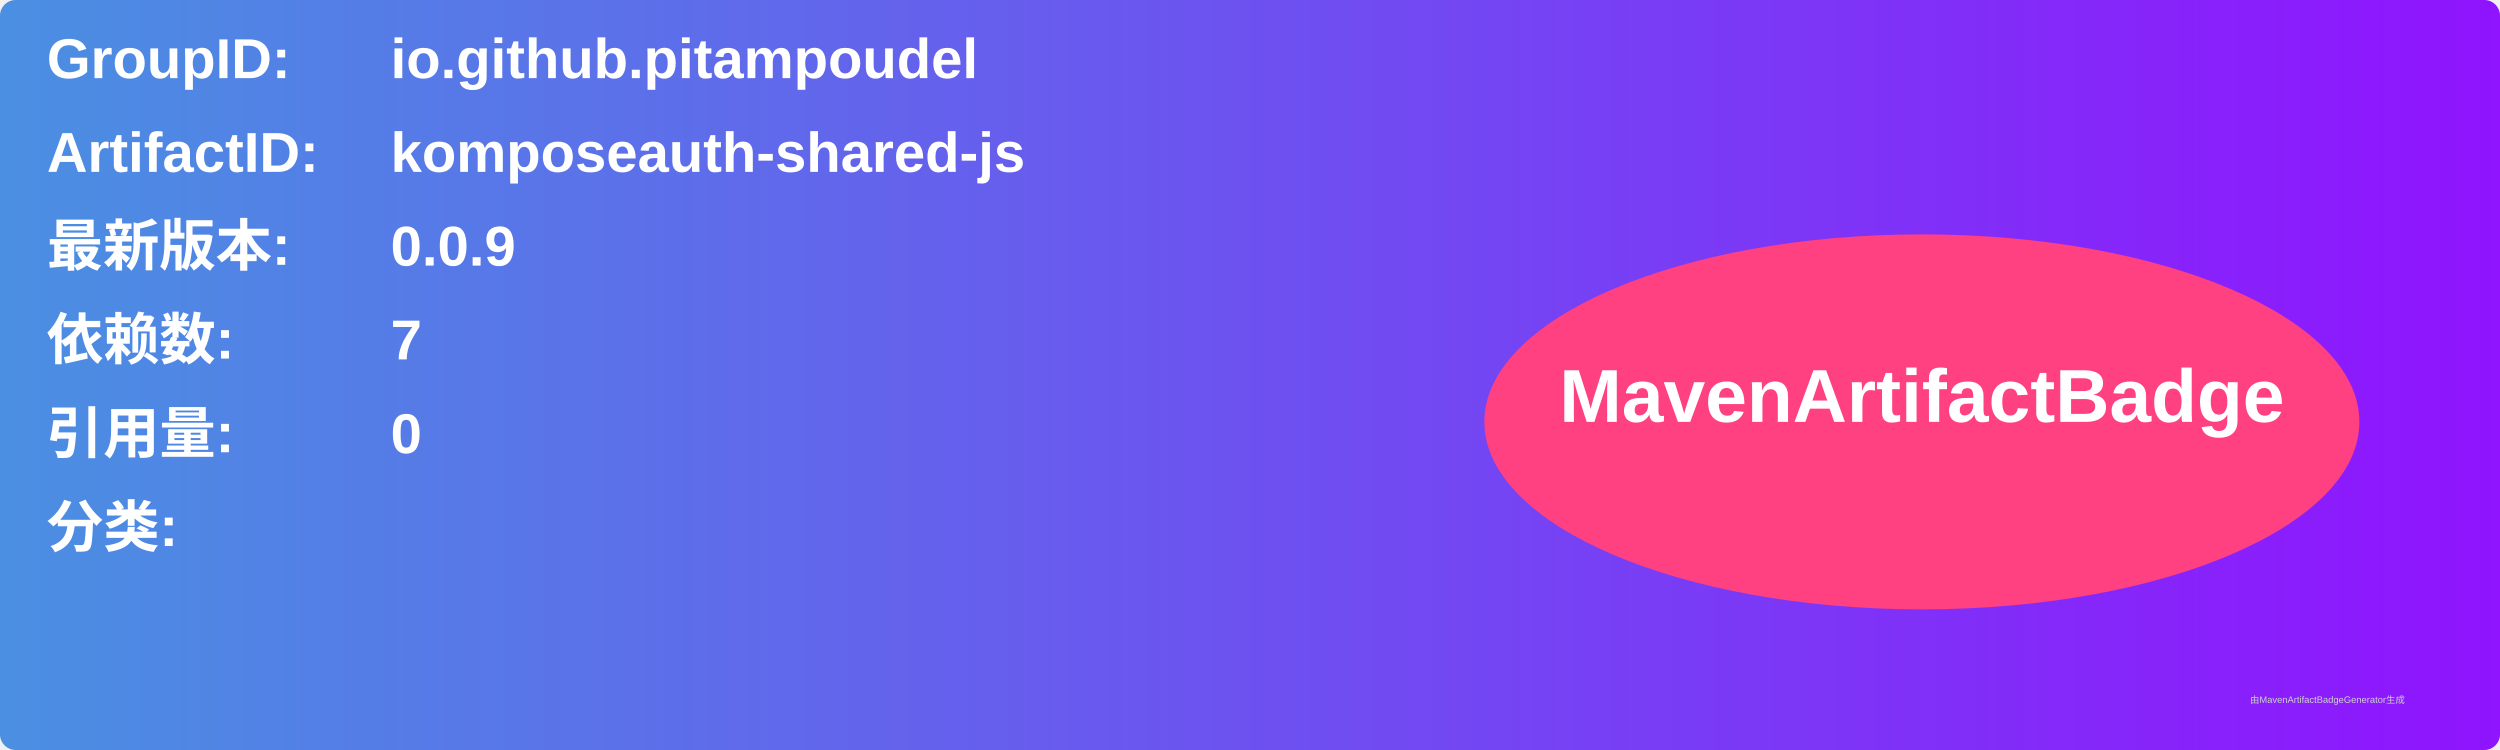
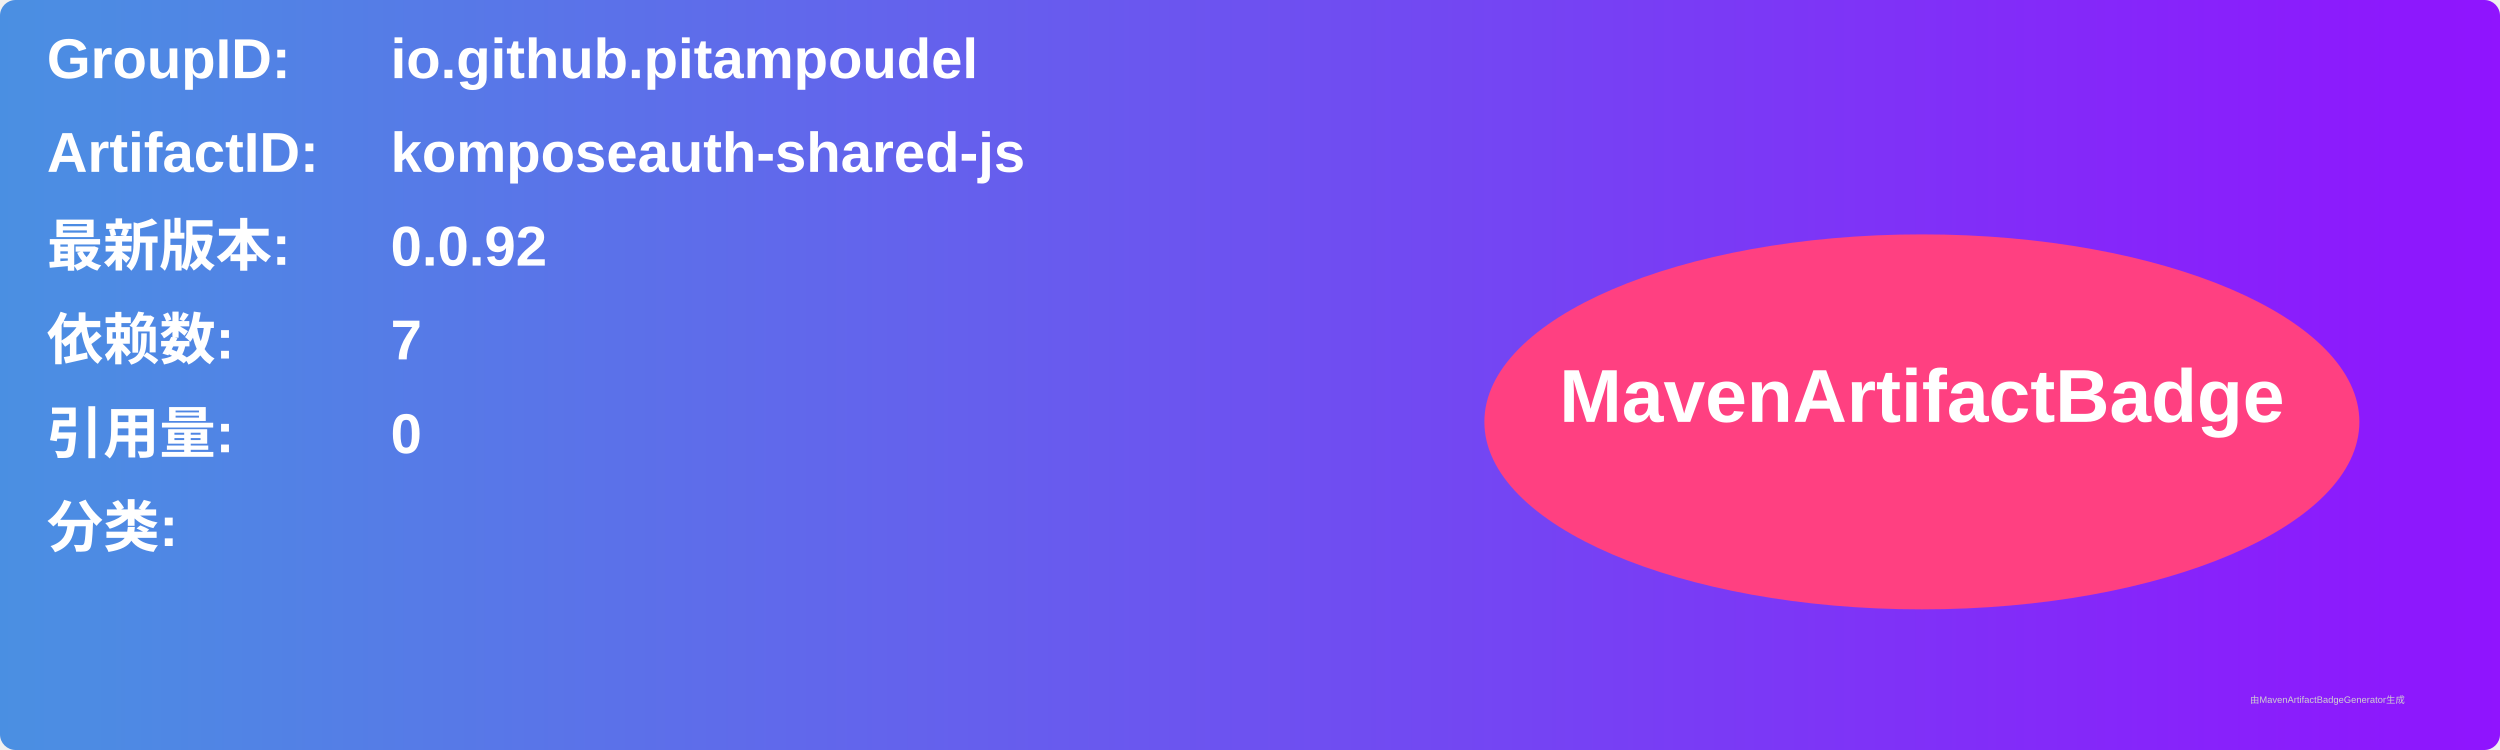
<svg xmlns="http://www.w3.org/2000/svg" width="800" height="240" viewBox="0 0 800 240">
  <linearGradient id="grad" x1="0%" y1="0%" x2="100%" y2="0%">
    <stop offset="0%" stop-color="#4a90e2" />
    <stop offset="100%" stop-color="#9013fe" />
  </linearGradient>
  <rect width="100%" height="100%" rx="5" ry="5" fill="url(#grad)" />
  <g transform="translate(15, 15)">
    <text x="0" y="10" font-family="Arial" font-size="18" fill="white" font-weight="bold" width="260">GroupID:</text>
    <text x="110" y="10" font-family="Arial" font-size="18" fill="white" font-weight="bold" width="460">io.github.pitampoudel</text>
    <text x="0" y="40" font-family="Arial" font-size="18" fill="white" font-weight="bold" width="260">ArtifactID:</text>
    <text x="110" y="40" font-family="Arial" font-size="18" fill="white" font-weight="bold" width="460">komposeauth-shared-js</text>
    <text x="0" y="70" font-family="Arial" font-size="18" fill="white" font-weight="bold">最新版本:</text>
    <text x="110" y="70" font-family="Arial" font-size="18" fill="white" font-weight="bold">
-       <tspan font-weight="bold">0.0.9</tspan>
+       <tspan font-weight="bold">0.0.92</tspan>
    </text>
    <text x="0" y="100" font-family="Arial" font-size="18" fill="white" font-weight="bold">依赖数: </text>
    <text x="110" y="100" font-family="Arial" font-size="18" fill="white">
      <tspan font-weight="bold">7</tspan>
    </text>
    <text x="0" y="130" font-family="Arial" font-size="18" fill="white" font-weight="bold">引用量: </text>
    <text x="110" y="130" font-family="Arial" font-size="18" fill="white">
      <tspan font-weight="bold">0</tspan>
    </text>
    <text x="0" y="160" font-family="Arial" font-size="18" fill="white" font-weight="bold">分类:</text>
    <text x="10" y="190" font-family="Arial" font-size="10" fill="white">
      <tspan font-weight="bold" />
    </text>
    <ellipse cx="600" cy="120" rx="140" ry="60" fill="#ff4081" />
    <text x="600" y="120" text-anchor="middle" font-family="Arial" font-size="24" fill="white" font-weight="bold">MavenArtifactBadge</text>
  </g>
  <text x="720" y="225" font-family="Arial" font-size="3" fill="#d0d0d0">由MavenArtifactBadgeGenerator生成</text>
</svg>
